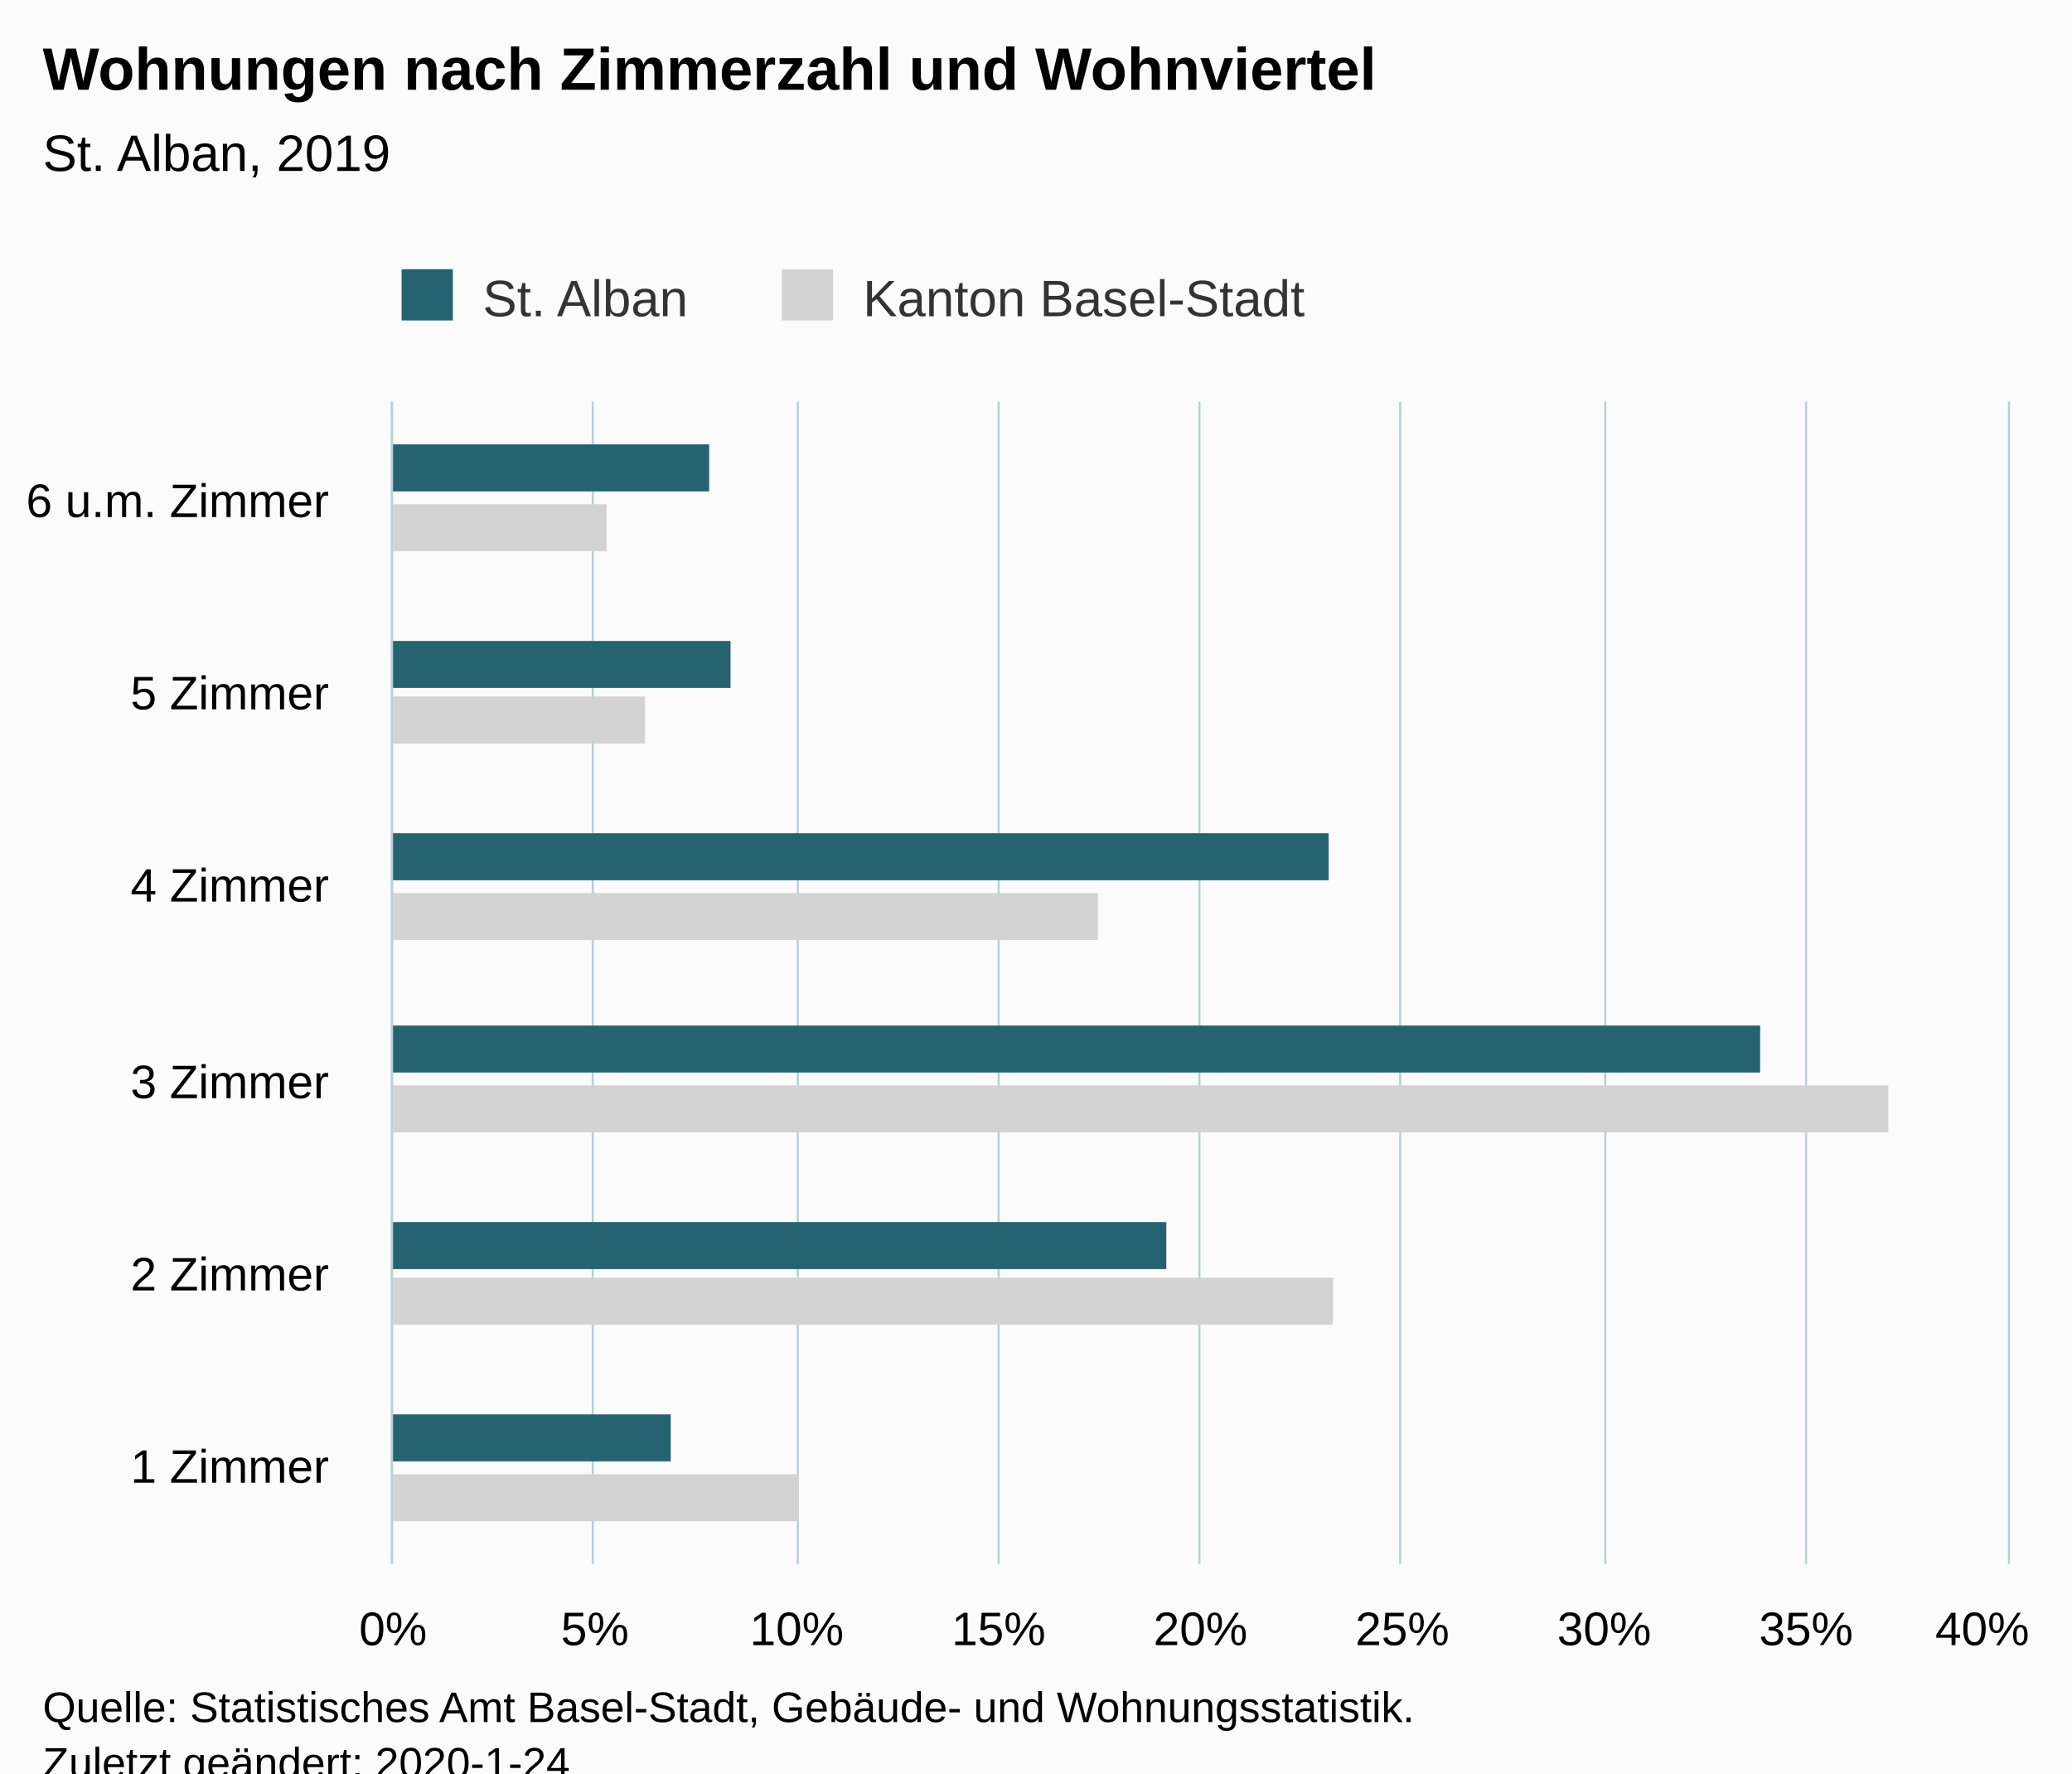
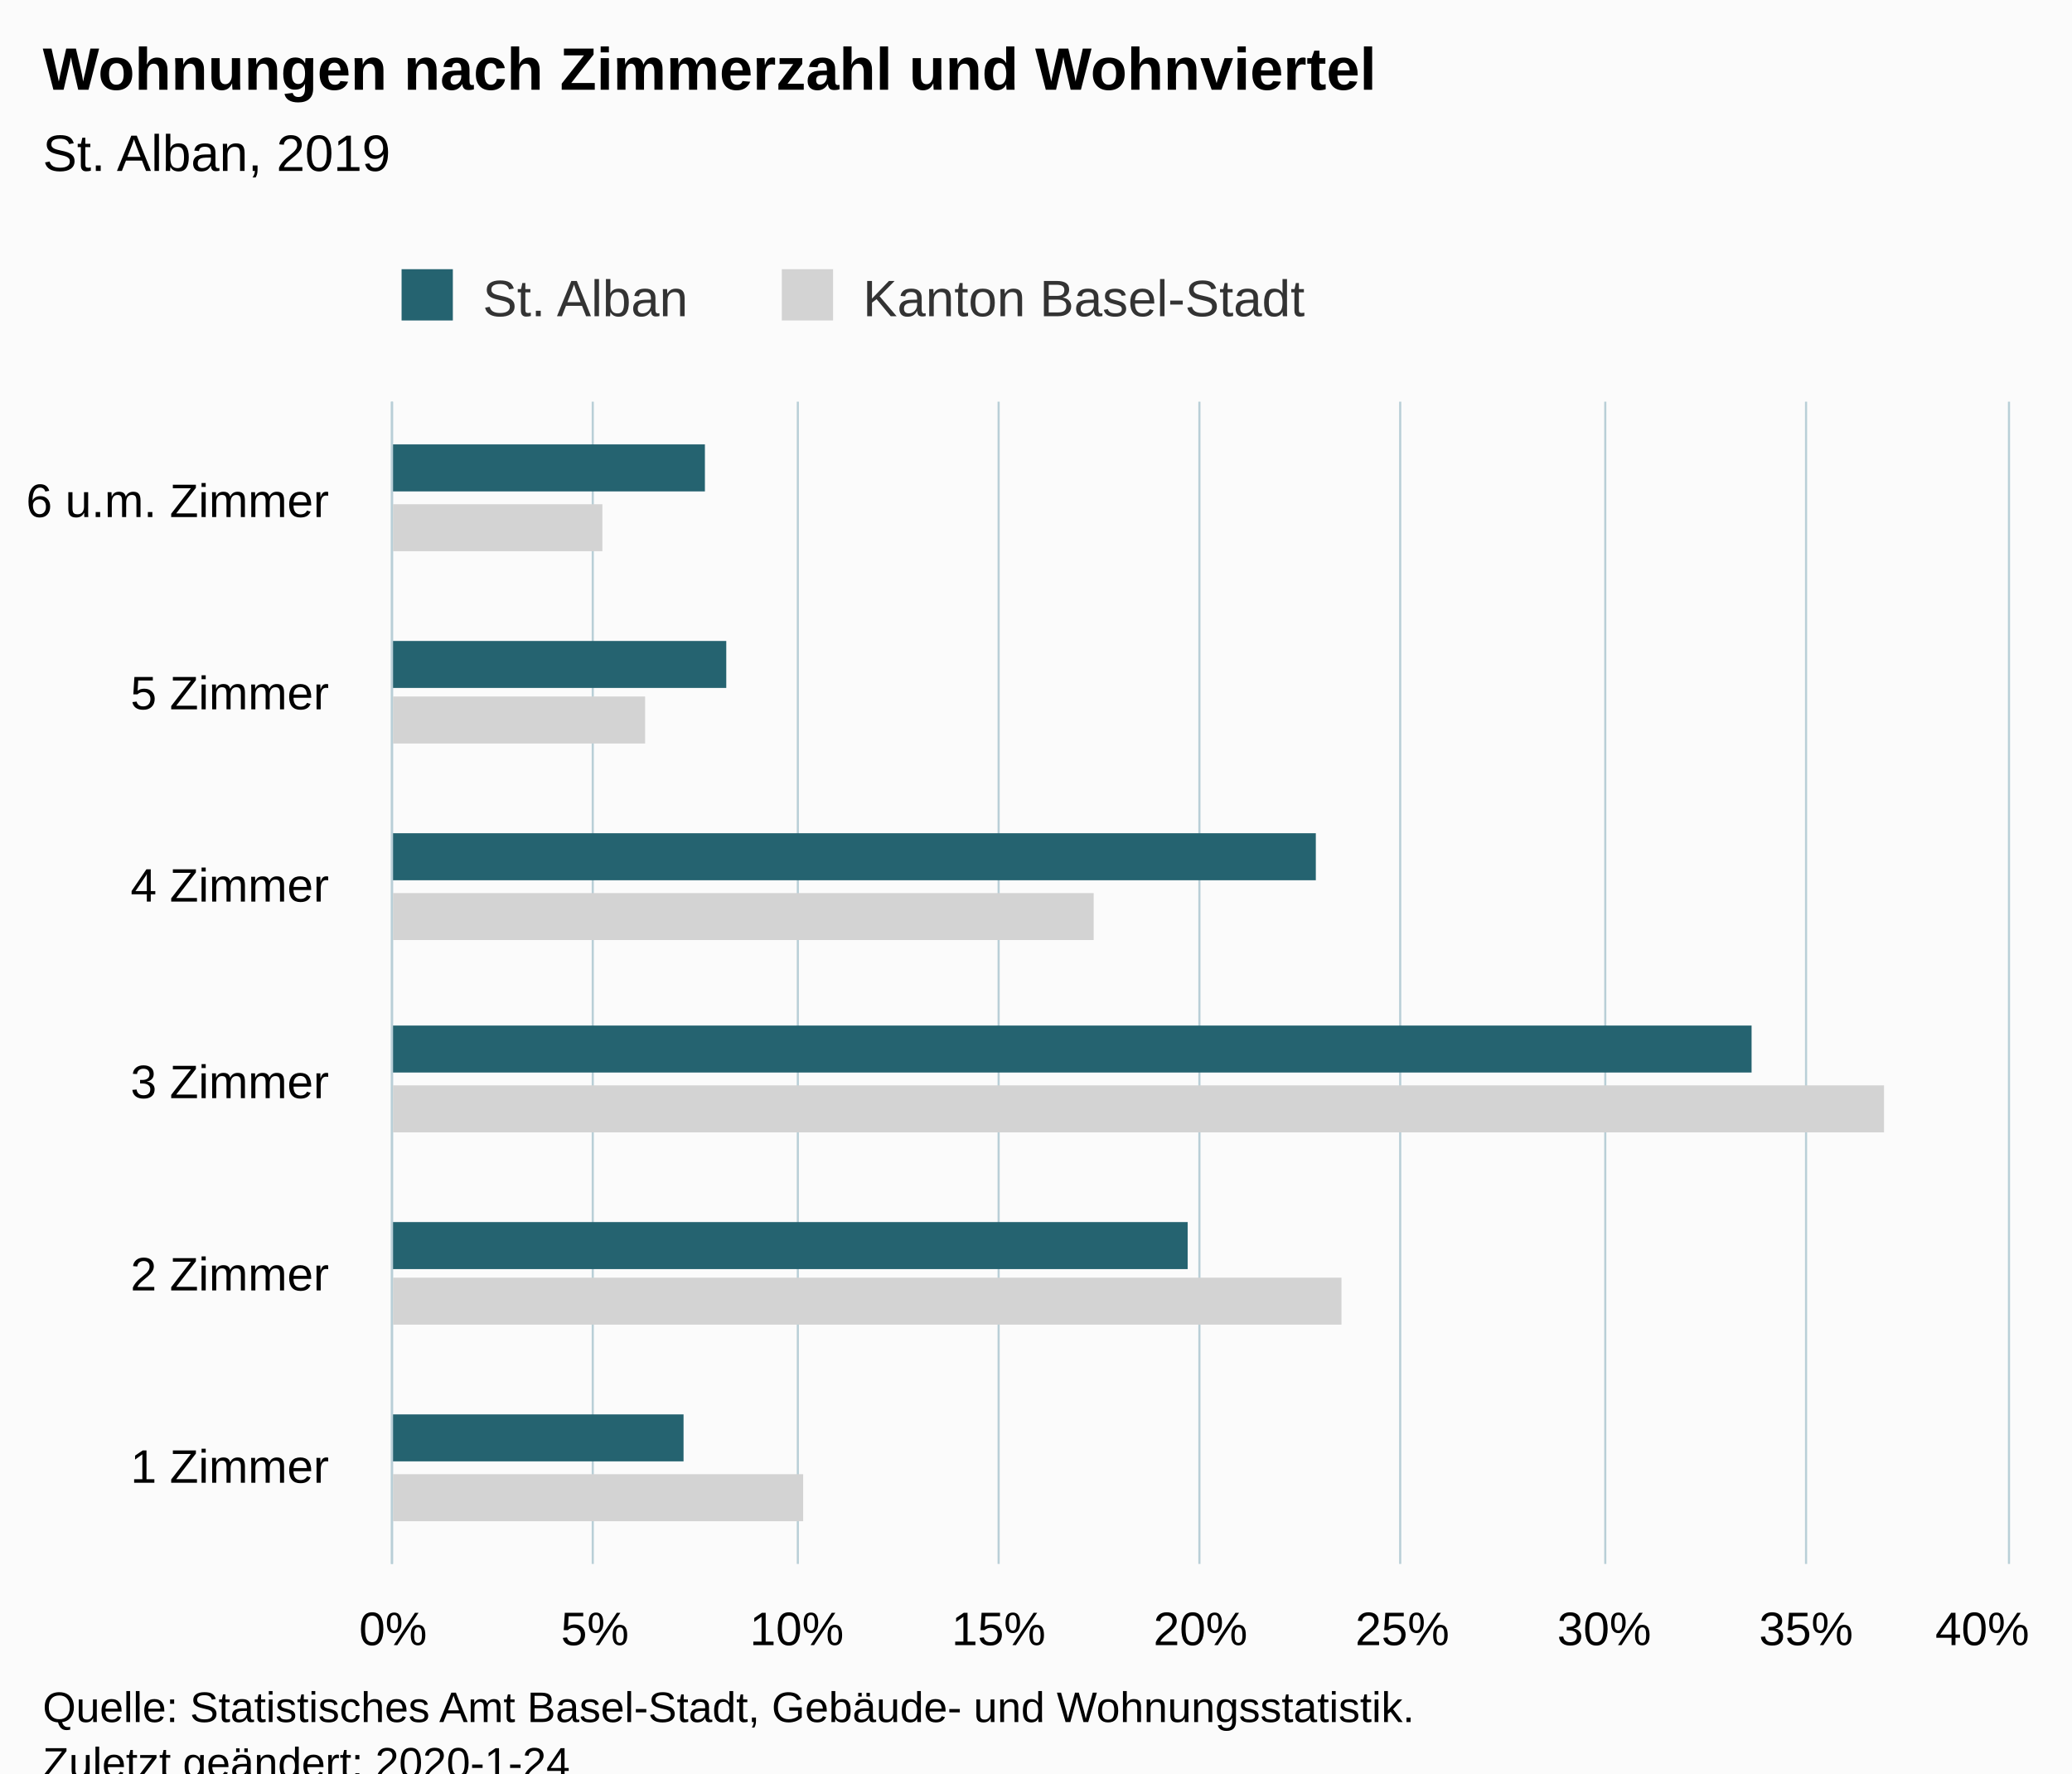
<svg xmlns="http://www.w3.org/2000/svg" version="1.1" class="highcharts-root" style="font-family:Arial;font-size:12px;" viewBox="0 0 485 415">
  <defs>
-     <clipPath id="highcharts-x4u0ul7-6">
+     <clipPath id="highcharts-qhpkm7p-6">
      <rect x="0" y="0" width="272" height="378" fill="none" />
    </clipPath>
-     <clipPath id="highcharts-x4u0ul7-7">
+     <clipPath id="highcharts-qhpkm7p-7">
      <rect x="0" y="0" width="272" height="378" fill="none" />
    </clipPath>
  </defs>
  <rect fill="#fbfbfb" class="highcharts-background" x="0" y="0" width="485" height="428" rx="0" ry="0" />
  <rect fill="none" class="highcharts-plot-background" x="92" y="94" width="378" height="272" />
  <g class="highcharts-pane-group" data-z-index="0" />
  <g class="highcharts-grid highcharts-xaxis-grid " data-z-index="1">
    <path fill="none" data-z-index="1" class="highcharts-grid-line" d="M 92 321.5 L 470 321.5" opacity="1" />
    <path fill="none" data-z-index="1" class="highcharts-grid-line" d="M 92 275.5 L 470 275.5" opacity="1" />
    <path fill="none" data-z-index="1" class="highcharts-grid-line" d="M 92 230.5 L 470 230.5" opacity="1" />
    <path fill="none" data-z-index="1" class="highcharts-grid-line" d="M 92 185.5 L 470 185.5" opacity="1" />
    <path fill="none" data-z-index="1" class="highcharts-grid-line" d="M 92 139.5 L 470 139.5" opacity="1" />
    <path fill="none" data-z-index="1" class="highcharts-grid-line" d="M 92 94.5 L 470 94.5" opacity="1" />
    <path fill="none" data-z-index="1" class="highcharts-grid-line" d="M 92 366.5 L 470 366.5" opacity="1" />
  </g>
  <g class="highcharts-grid highcharts-yaxis-grid " data-z-index="1">
    <path fill="none" stroke="#B9CFD7" stroke-width="0.5" data-z-index="1" class="highcharts-grid-line" d="M 91.75 94 L 91.75 366" opacity="1" />
    <path fill="none" stroke="#B9CFD7" stroke-width="0.5" data-z-index="1" class="highcharts-grid-line" d="M 138.75 94 L 138.75 366" opacity="1" />
    <path fill="none" stroke="#B9CFD7" stroke-width="0.5" data-z-index="1" class="highcharts-grid-line" d="M 186.75 94 L 186.75 366" opacity="1" />
    <path fill="none" stroke="#B9CFD7" stroke-width="0.5" data-z-index="1" class="highcharts-grid-line" d="M 233.75 94 L 233.75 366" opacity="1" />
    <path fill="none" stroke="#B9CFD7" stroke-width="0.5" data-z-index="1" class="highcharts-grid-line" d="M 280.75 94 L 280.75 366" opacity="1" />
    <path fill="none" stroke="#B9CFD7" stroke-width="0.5" data-z-index="1" class="highcharts-grid-line" d="M 327.75 94 L 327.75 366" opacity="1" />
    <path fill="none" stroke="#B9CFD7" stroke-width="0.5" data-z-index="1" class="highcharts-grid-line" d="M 375.75 94 L 375.75 366" opacity="1" />
    <path fill="none" stroke="#B9CFD7" stroke-width="0.5" data-z-index="1" class="highcharts-grid-line" d="M 422.75 94 L 422.75 366" opacity="1" />
    <path fill="none" stroke="#B9CFD7" stroke-width="0.5" data-z-index="1" class="highcharts-grid-line" d="M 470.25 94 L 470.25 366" opacity="1" />
  </g>
  <rect fill="none" class="highcharts-plot-border" data-z-index="1" x="92" y="94" width="378" height="272" />
  <g class="highcharts-axis highcharts-xaxis " data-z-index="2">
    <path fill="none" class="highcharts-axis-line" stroke="#B9CFD7" stroke-width="0.5" data-z-index="7" d="M 91.75 94 L 91.75 366" />
  </g>
  <g class="highcharts-axis highcharts-yaxis " data-z-index="2">
    <path fill="none" class="highcharts-axis-line" data-z-index="7" d="M 92 366 L 470 366" />
  </g>
  <g class="highcharts-series-group" data-z-index="3">
-     <g data-z-index="0.1" class="highcharts-series highcharts-series-0 highcharts-bar-series " transform="translate(470,366) rotate(90) scale(-1,1) scale(1 1)" clip-path="url(#highcharts-x4u0ul7-7)">
-       <rect x="10" y="283" width="11" height="96" fill="lightgray" class="highcharts-point" />
-       <rect x="56" y="158" width="11" height="221" fill="lightgray" class="highcharts-point" />
-       <rect x="101" y="28" width="11" height="351" fill="lightgray" class="highcharts-point" />
-       <rect x="146" y="213" width="11" height="166" fill="lightgray" class="highcharts-point" />
+     <g data-z-index="0.1" class="highcharts-series highcharts-series-0 highcharts-bar-series " transform="translate(470,366) rotate(90) scale(-1,1) scale(1 1)" clip-path="url(#highcharts-qhpkm7p-7)">
+       <rect x="10" y="282" width="11" height="97" fill="lightgray" class="highcharts-point" />
+       <rect x="56" y="156" width="11" height="223" fill="lightgray" class="highcharts-point" />
+       <rect x="101" y="29" width="11" height="350" fill="lightgray" class="highcharts-point" />
+       <rect x="146" y="214" width="11" height="165" fill="lightgray" class="highcharts-point" />
      <rect x="192" y="319" width="11" height="60" fill="lightgray" class="highcharts-point" />
-       <rect x="237" y="328" width="11" height="51" fill="lightgray" class="highcharts-point" />
+       <rect x="237" y="329" width="11" height="50" fill="lightgray" class="highcharts-point" />
    </g>
    <g data-z-index="0.1" class="highcharts-markers highcharts-series-0 highcharts-bar-series " transform="translate(470,366) rotate(90) scale(-1,1) scale(1 1)" clip-path="none" />
-     <g data-z-index="0.1" class="highcharts-series highcharts-series-1 highcharts-bar-series " transform="translate(470,366) rotate(90) scale(-1,1) scale(1 1)" clip-path="url(#highcharts-x4u0ul7-7)">
-       <rect x="24" y="313" width="11" height="66" fill="rgb(37, 99, 112)" class="highcharts-point" />
-       <rect x="69" y="197" width="11" height="182" fill="rgb(37, 99, 112)" class="highcharts-point" />
-       <rect x="115" y="58" width="11" height="321" fill="rgb(37, 99, 112)" class="highcharts-point" />
-       <rect x="160" y="159" width="11" height="220" fill="rgb(37, 99, 112)" class="highcharts-point" />
-       <rect x="205" y="299" width="11" height="80" fill="rgb(37, 99, 112)" class="highcharts-point" />
-       <rect x="251" y="304" width="11" height="75" fill="rgb(37, 99, 112)" class="highcharts-point" />
+     <g data-z-index="0.1" class="highcharts-series highcharts-series-1 highcharts-bar-series " transform="translate(470,366) rotate(90) scale(-1,1) scale(1 1)" clip-path="url(#highcharts-qhpkm7p-7)">
+       <rect x="24" y="310" width="11" height="69" fill="rgb(37, 99, 112)" class="highcharts-point" />
+       <rect x="69" y="192" width="11" height="187" fill="rgb(37, 99, 112)" class="highcharts-point" />
+       <rect x="115" y="60" width="11" height="319" fill="rgb(37, 99, 112)" class="highcharts-point" />
+       <rect x="160" y="162" width="11" height="217" fill="rgb(37, 99, 112)" class="highcharts-point" />
+       <rect x="205" y="300" width="11" height="79" fill="rgb(37, 99, 112)" class="highcharts-point" />
+       <rect x="251" y="305" width="11" height="74" fill="rgb(37, 99, 112)" class="highcharts-point" />
    </g>
    <g data-z-index="0.1" class="highcharts-markers highcharts-series-1 highcharts-bar-series " transform="translate(470,366) rotate(90) scale(-1,1) scale(1 1)" clip-path="none" />
  </g>
  <text x="10" text-anchor="start" class="highcharts-title" data-z-index="4" style="color:#000000;font-size:14px;font-weight:bold;fill:#000000;" y="21">
    <tspan>Wohnungen nach Zimmerzahl und Wohnviertel</tspan>
  </text>
  <text x="10" text-anchor="start" class="highcharts-subtitle" data-z-index="4" style="color:#000000;font-size:12px;font-weight:normal;font-family:Arial;fill:#000000;" y="40">
    <tspan>St. Alban, 2019</tspan>
  </text>
  <g class="highcharts-legend" data-z-index="7" transform="translate(84,56)">
    <rect fill="none" class="highcharts-legend-box" rx="0" ry="0" x="0" y="0" width="232" height="26" visibility="visible" />
    <g data-z-index="1">
      <g>
        <g class="highcharts-legend-item highcharts-bar-series highcharts-color-undefined highcharts-series-1" data-z-index="1" transform="translate(8,3)">
          <text x="21" style="color:#333333;font-size:12px;font-weight:normal;cursor:pointer;fill:#333333;" text-anchor="start" data-z-index="2" y="15">
            <tspan>St. Alban</tspan>
          </text>
          <rect x="2" y="4" width="12" height="12" fill="rgb(37, 99, 112)" class="highcharts-point" data-z-index="3" />
        </g>
        <g class="highcharts-legend-item highcharts-bar-series highcharts-color-undefined highcharts-series-0" data-z-index="1" transform="translate(97,3)">
          <text x="21" y="15" style="color:#333333;font-size:12px;font-weight:normal;cursor:pointer;fill:#333333;" text-anchor="start" data-z-index="2">
            <tspan>Kanton Basel-Stadt</tspan>
          </text>
          <rect x="2" y="4" width="12" height="12" fill="lightgray" class="highcharts-point" data-z-index="3" />
        </g>
      </g>
    </g>
  </g>
  <g class="highcharts-axis-labels highcharts-xaxis-labels " data-z-index="7">
    <text x="77" style="color:#000000;cursor:default;font-size:11px;fill:#000000;" text-anchor="end" transform="translate(0,0)" y="347" opacity="1">
      <tspan>1 Zimmer</tspan>
    </text>
    <text x="77" style="color:#000000;cursor:default;font-size:11px;fill:#000000;" text-anchor="end" transform="translate(0,0)" y="302" opacity="1">
      <tspan>2 Zimmer</tspan>
    </text>
    <text x="77" style="color:#000000;cursor:default;font-size:11px;fill:#000000;" text-anchor="end" transform="translate(0,0)" y="257" opacity="1">
      <tspan>3 Zimmer</tspan>
    </text>
    <text x="77" style="color:#000000;cursor:default;font-size:11px;fill:#000000;" text-anchor="end" transform="translate(0,0)" y="211" opacity="1">
      <tspan>4 Zimmer</tspan>
    </text>
    <text x="77" style="color:#000000;cursor:default;font-size:11px;fill:#000000;" text-anchor="end" transform="translate(0,0)" y="166" opacity="1">
      <tspan>5 Zimmer</tspan>
    </text>
    <text x="77" style="color:#000000;cursor:default;font-size:11px;fill:#000000;" text-anchor="end" transform="translate(0,0)" y="121" opacity="1">
      <tspan>6 u.m. Zimmer</tspan>
    </text>
  </g>
  <g class="highcharts-axis-labels highcharts-yaxis-labels " data-z-index="7">
    <text x="92" style="color:#000000;cursor:default;font-size:11px;fill:#000000;" text-anchor="middle" transform="translate(0,0)" y="385" opacity="1">0%</text>
    <text x="139.25" style="color:#000000;cursor:default;font-size:11px;fill:#000000;" text-anchor="middle" transform="translate(0,0)" y="385" opacity="1">5%</text>
    <text x="186.5" style="color:#000000;cursor:default;font-size:11px;fill:#000000;" text-anchor="middle" transform="translate(0,0)" y="385" opacity="1">10%</text>
    <text x="233.75" style="color:#000000;cursor:default;font-size:11px;fill:#000000;" text-anchor="middle" transform="translate(0,0)" y="385" opacity="1">15%</text>
    <text x="281" style="color:#000000;cursor:default;font-size:11px;fill:#000000;" text-anchor="middle" transform="translate(0,0)" y="385" opacity="1">20%</text>
    <text x="328.25" style="color:#000000;cursor:default;font-size:11px;fill:#000000;" text-anchor="middle" transform="translate(0,0)" y="385" opacity="1">25%</text>
    <text x="375.5" style="color:#000000;cursor:default;font-size:11px;fill:#000000;" text-anchor="middle" transform="translate(0,0)" y="385" opacity="1">30%</text>
    <text x="422.75" style="color:#000000;cursor:default;font-size:11px;fill:#000000;" text-anchor="middle" transform="translate(0,0)" y="385" opacity="1">35%</text>
    <text x="464" style="color:#000000;cursor:default;font-size:11px;fill:#000000;" text-anchor="middle" transform="translate(0,0)" y="385" opacity="1">40%</text>
  </g>
  <text x="10" class="highcharts-credits" text-anchor="start" data-z-index="8" style="cursor:default;color:#000000;font-size:10px;fill:#000000;" y="403">
    <tspan>Quelle: Statistisches Amt Basel-Stadt, Gebäude- und Wohnungsstatistik.</tspan>
    <tspan x="10" dy="13">Zuletzt geändert: 2020-1-24</tspan>
  </text>
</svg>
